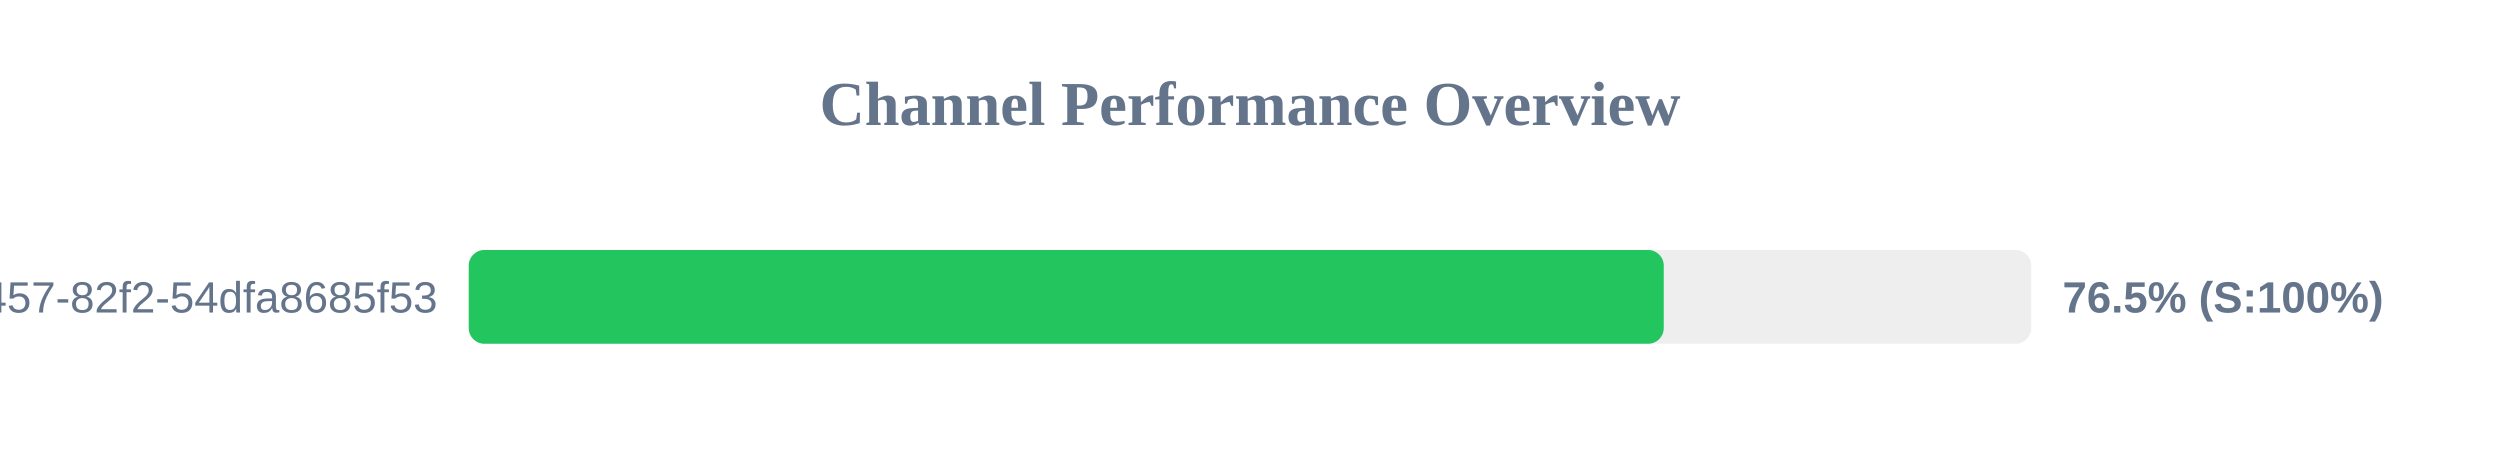
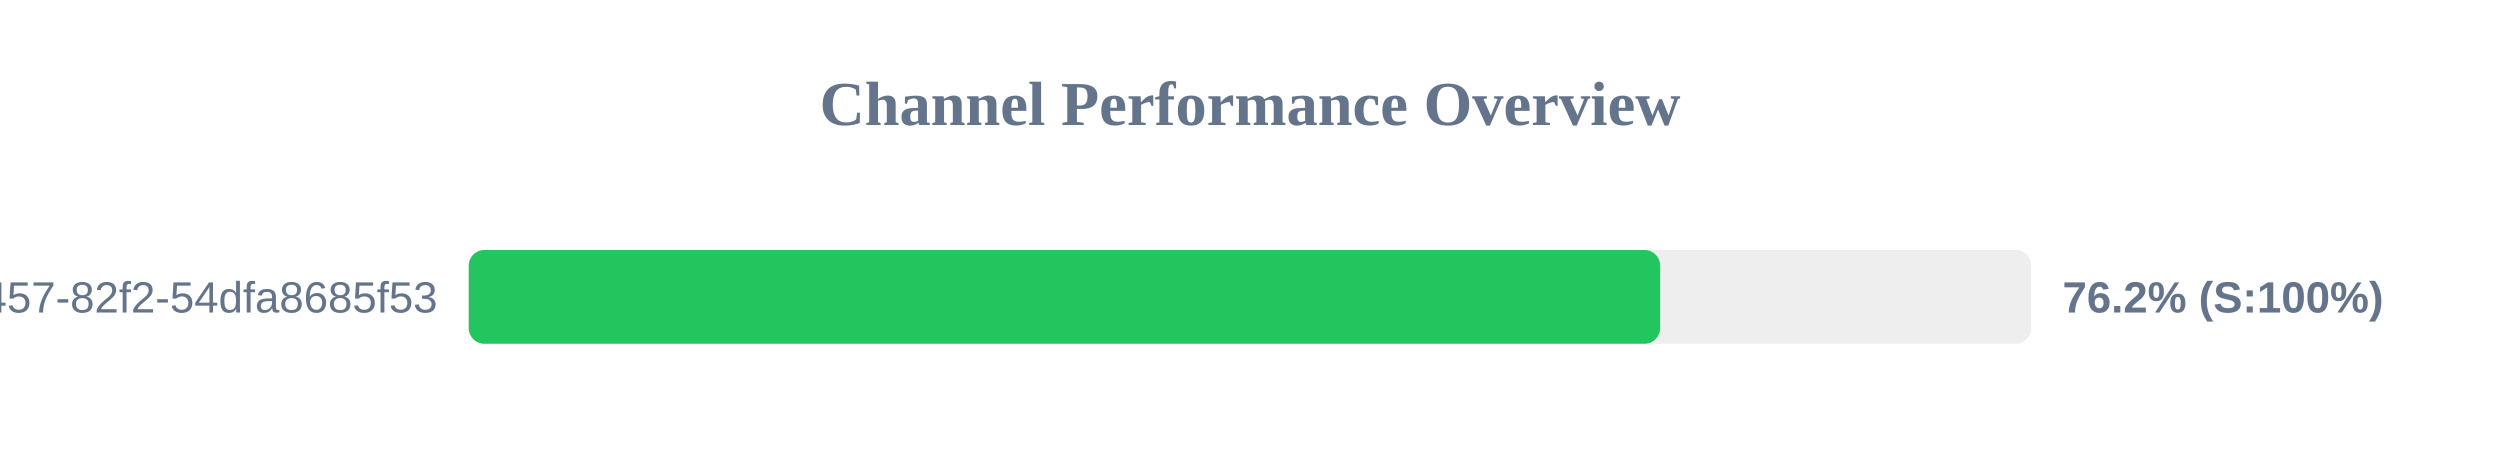
<svg xmlns="http://www.w3.org/2000/svg" width="800" height="150" version="1.1">
  <style>
        .row { font: 14px Arial; fill: #64748b; }
        .score { font: bold 14px Arial; fill: #64748b; }
    </style>
  <text x="400" y="40" text-anchor="middle" font-size="20px" font-weight="bold" fill="#64748b">Channel Performance Overview</text>
  <rect x="150" y="80" width="500" height="30" fill="#eee" rx="5" />
-   <rect x="150" y="80" width="382.4" height="30" fill="#22c55e" rx="5" />
+   <rect x="150" y="80" width="381.25" height="30" fill="#22c55e" rx="5" />
  <text x="140" y="100" text-anchor="end" class="row">?uuid=413c8b50-96bf-4457-82f2-54dfa8685f53</text>
-   <text x="660" y="100" text-anchor="start" class="score">76.5% (S:100%)</text>
+   <text x="660" y="100" text-anchor="start" class="score">76.2% (S:100%)</text>
</svg>
